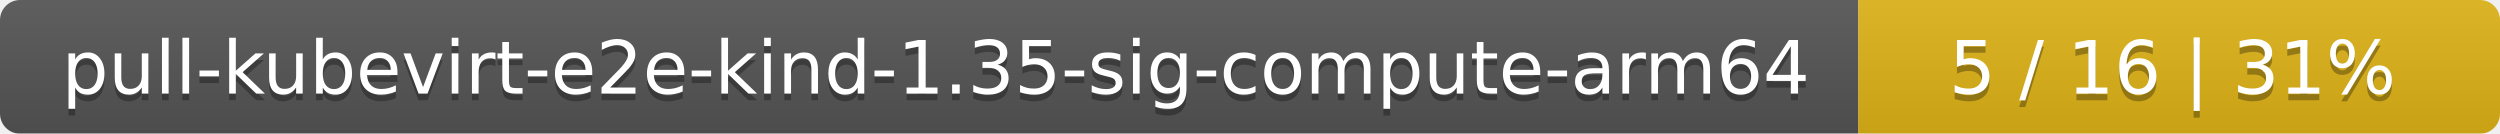
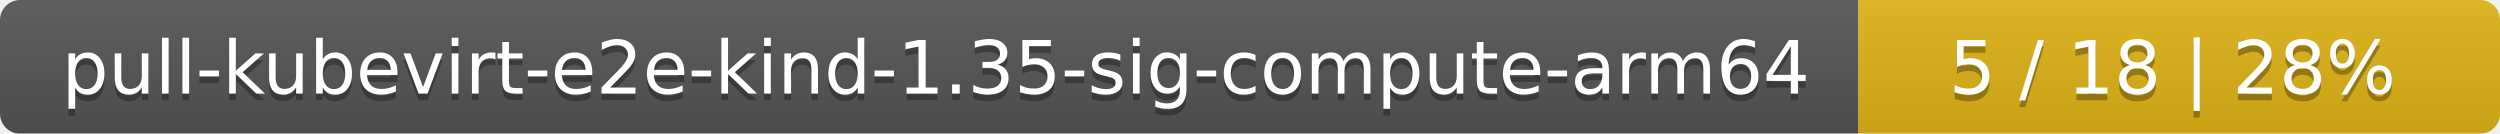
<svg xmlns="http://www.w3.org/2000/svg" width="374" height="20">
  <linearGradient id="smooth" x2="0" y2="100%">
    <stop offset="0" stop-color="#bbb" stop-opacity=".1" />
    <stop offset="1" stop-opacity=".1" />
  </linearGradient>
  <mask id="round">
    <rect width="374" height="20" rx="3" fill="#fff" />
  </mask>
  <g mask="url(#round)">
    <rect width="278" height="20" fill="#555" />
    <rect x="278" width="96" height="20" fill="#dfb317" />
    <rect width="374" height="20" fill="url(#smooth)" />
  </g>
  <g fill="#fff" text-anchor="middle" font-family="DejaVu Sans,Verdana,Geneva,sans-serif" font-size="11">
    <text x="140" y="15" fill="#010101" fill-opacity=".3">pull-kubevirt-e2e-kind-1.35-sig-compute-arm64</text>
    <text x="140" y="14">pull-kubevirt-e2e-kind-1.35-sig-compute-arm64</text>
-     <text x="325" y="15" fill="#010101" fill-opacity=".3">5 / 16    |    31%</text>
-     <text x="325" y="14">5 / 16    |    31%</text>
+     <text x="325" y="15" fill="#010101" fill-opacity=".3">5 / 18    |    28%</text>
+     <text x="325" y="14">5 / 18    |    28%</text>
  </g>
</svg>
